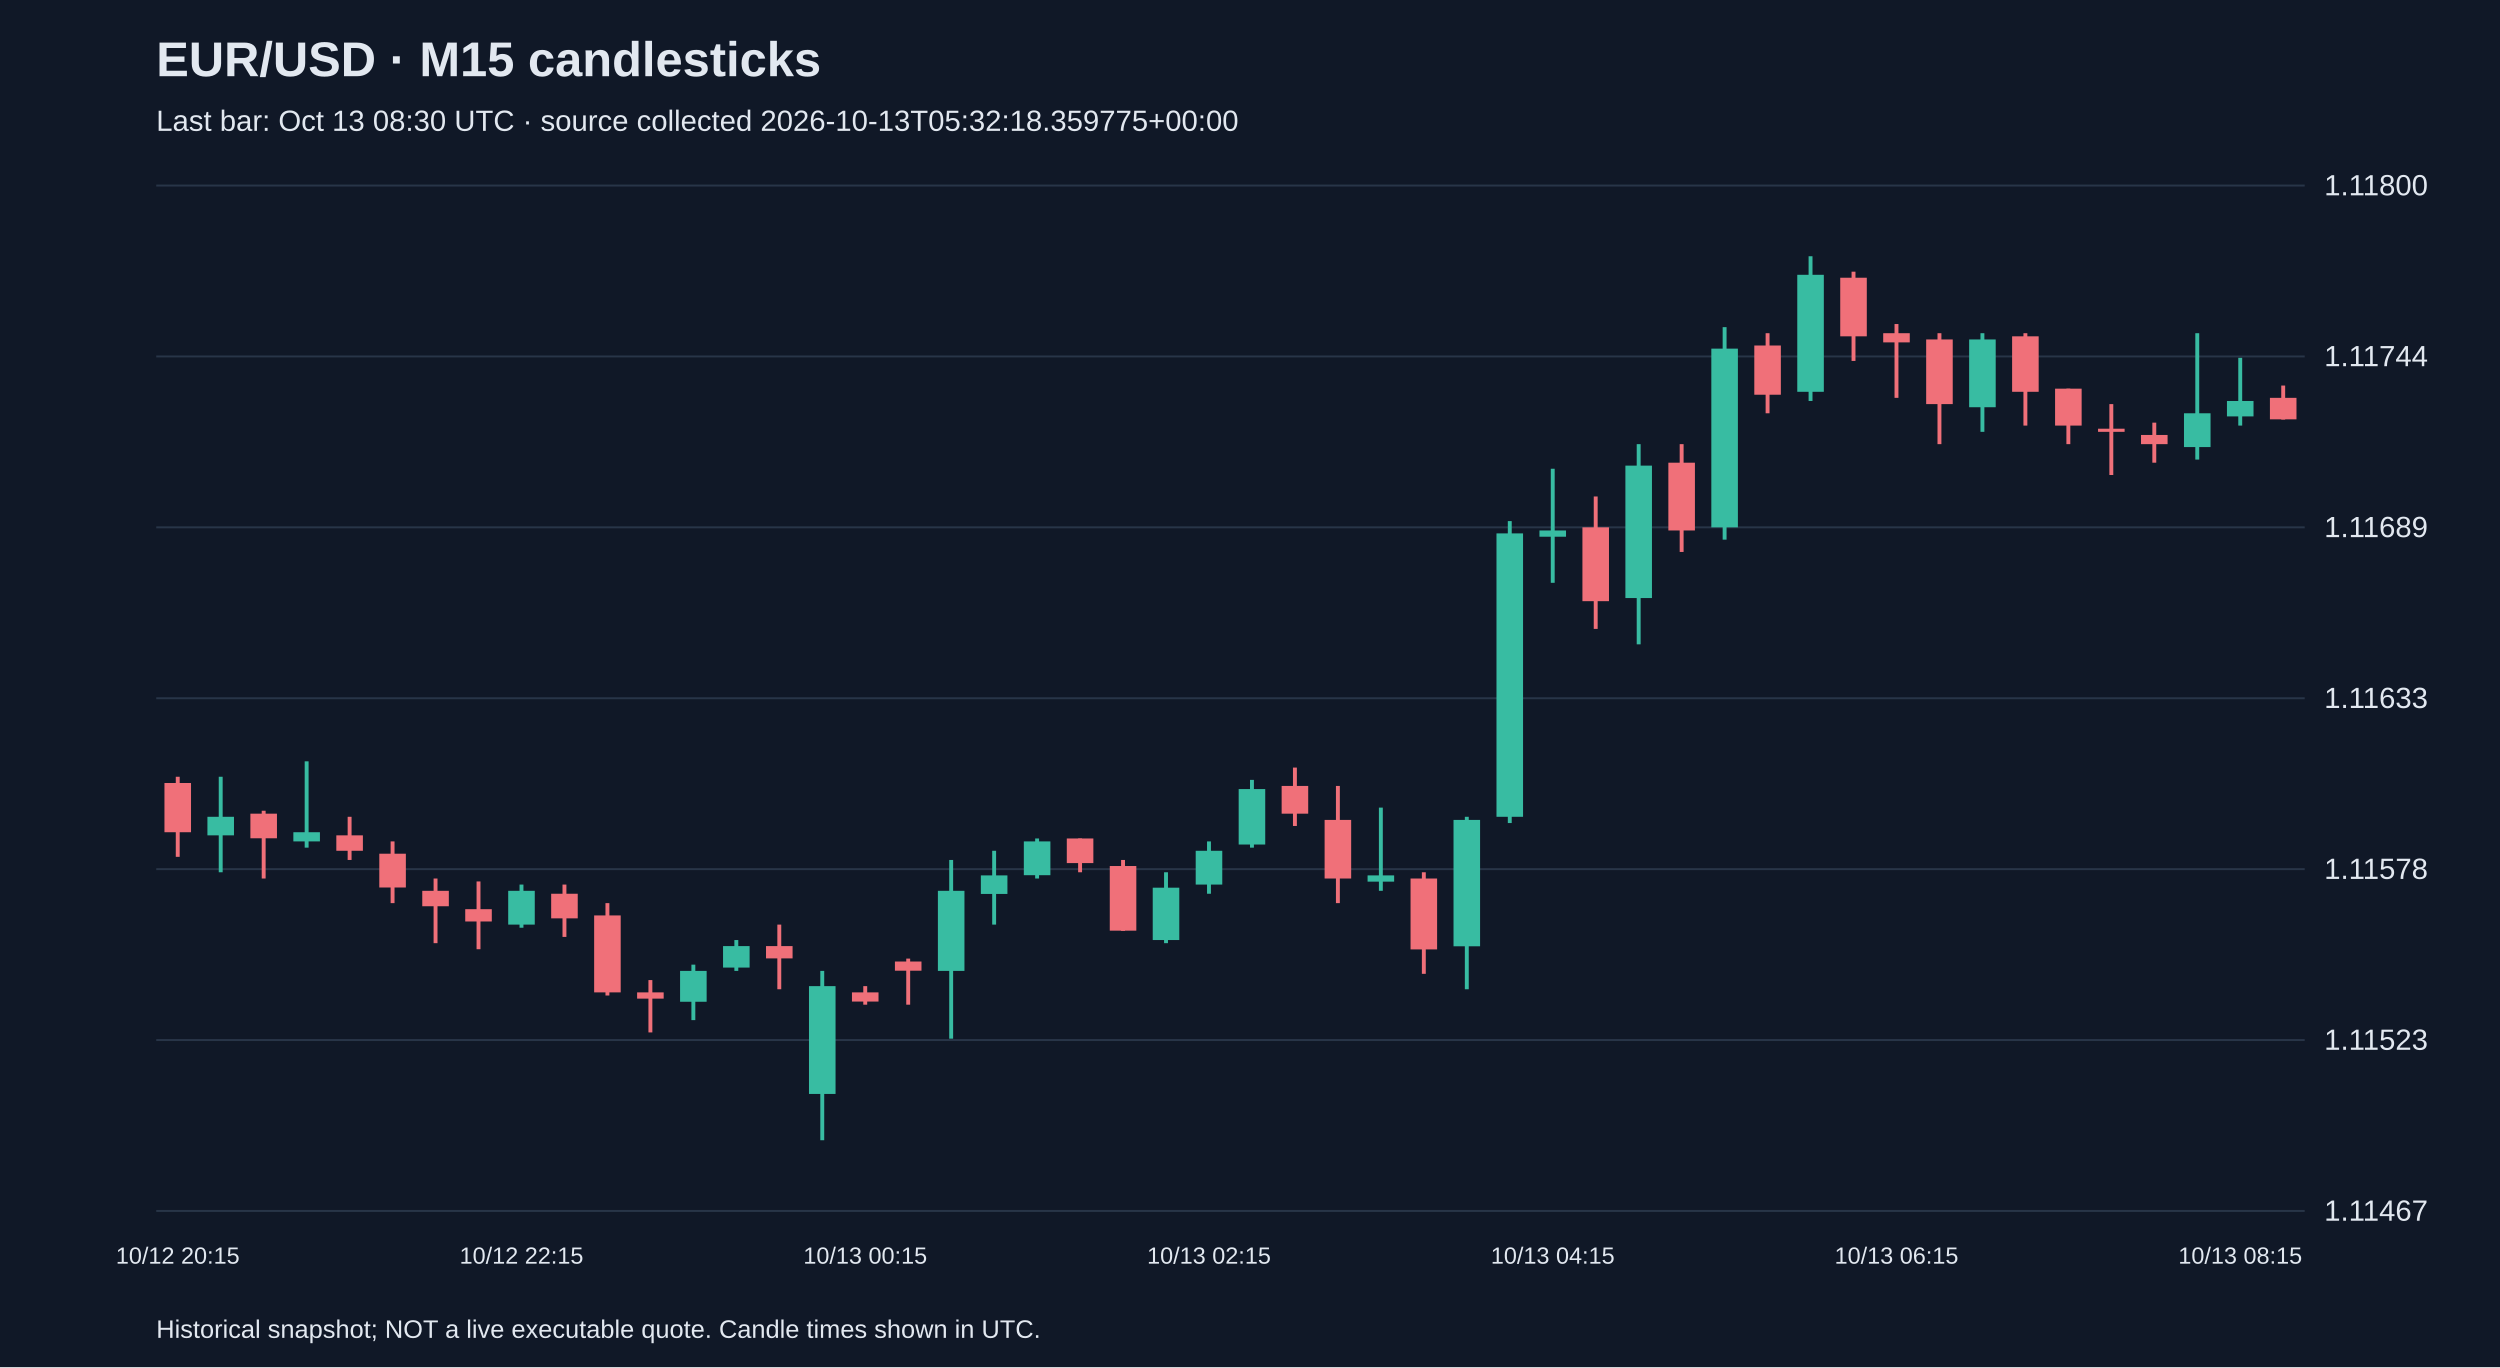
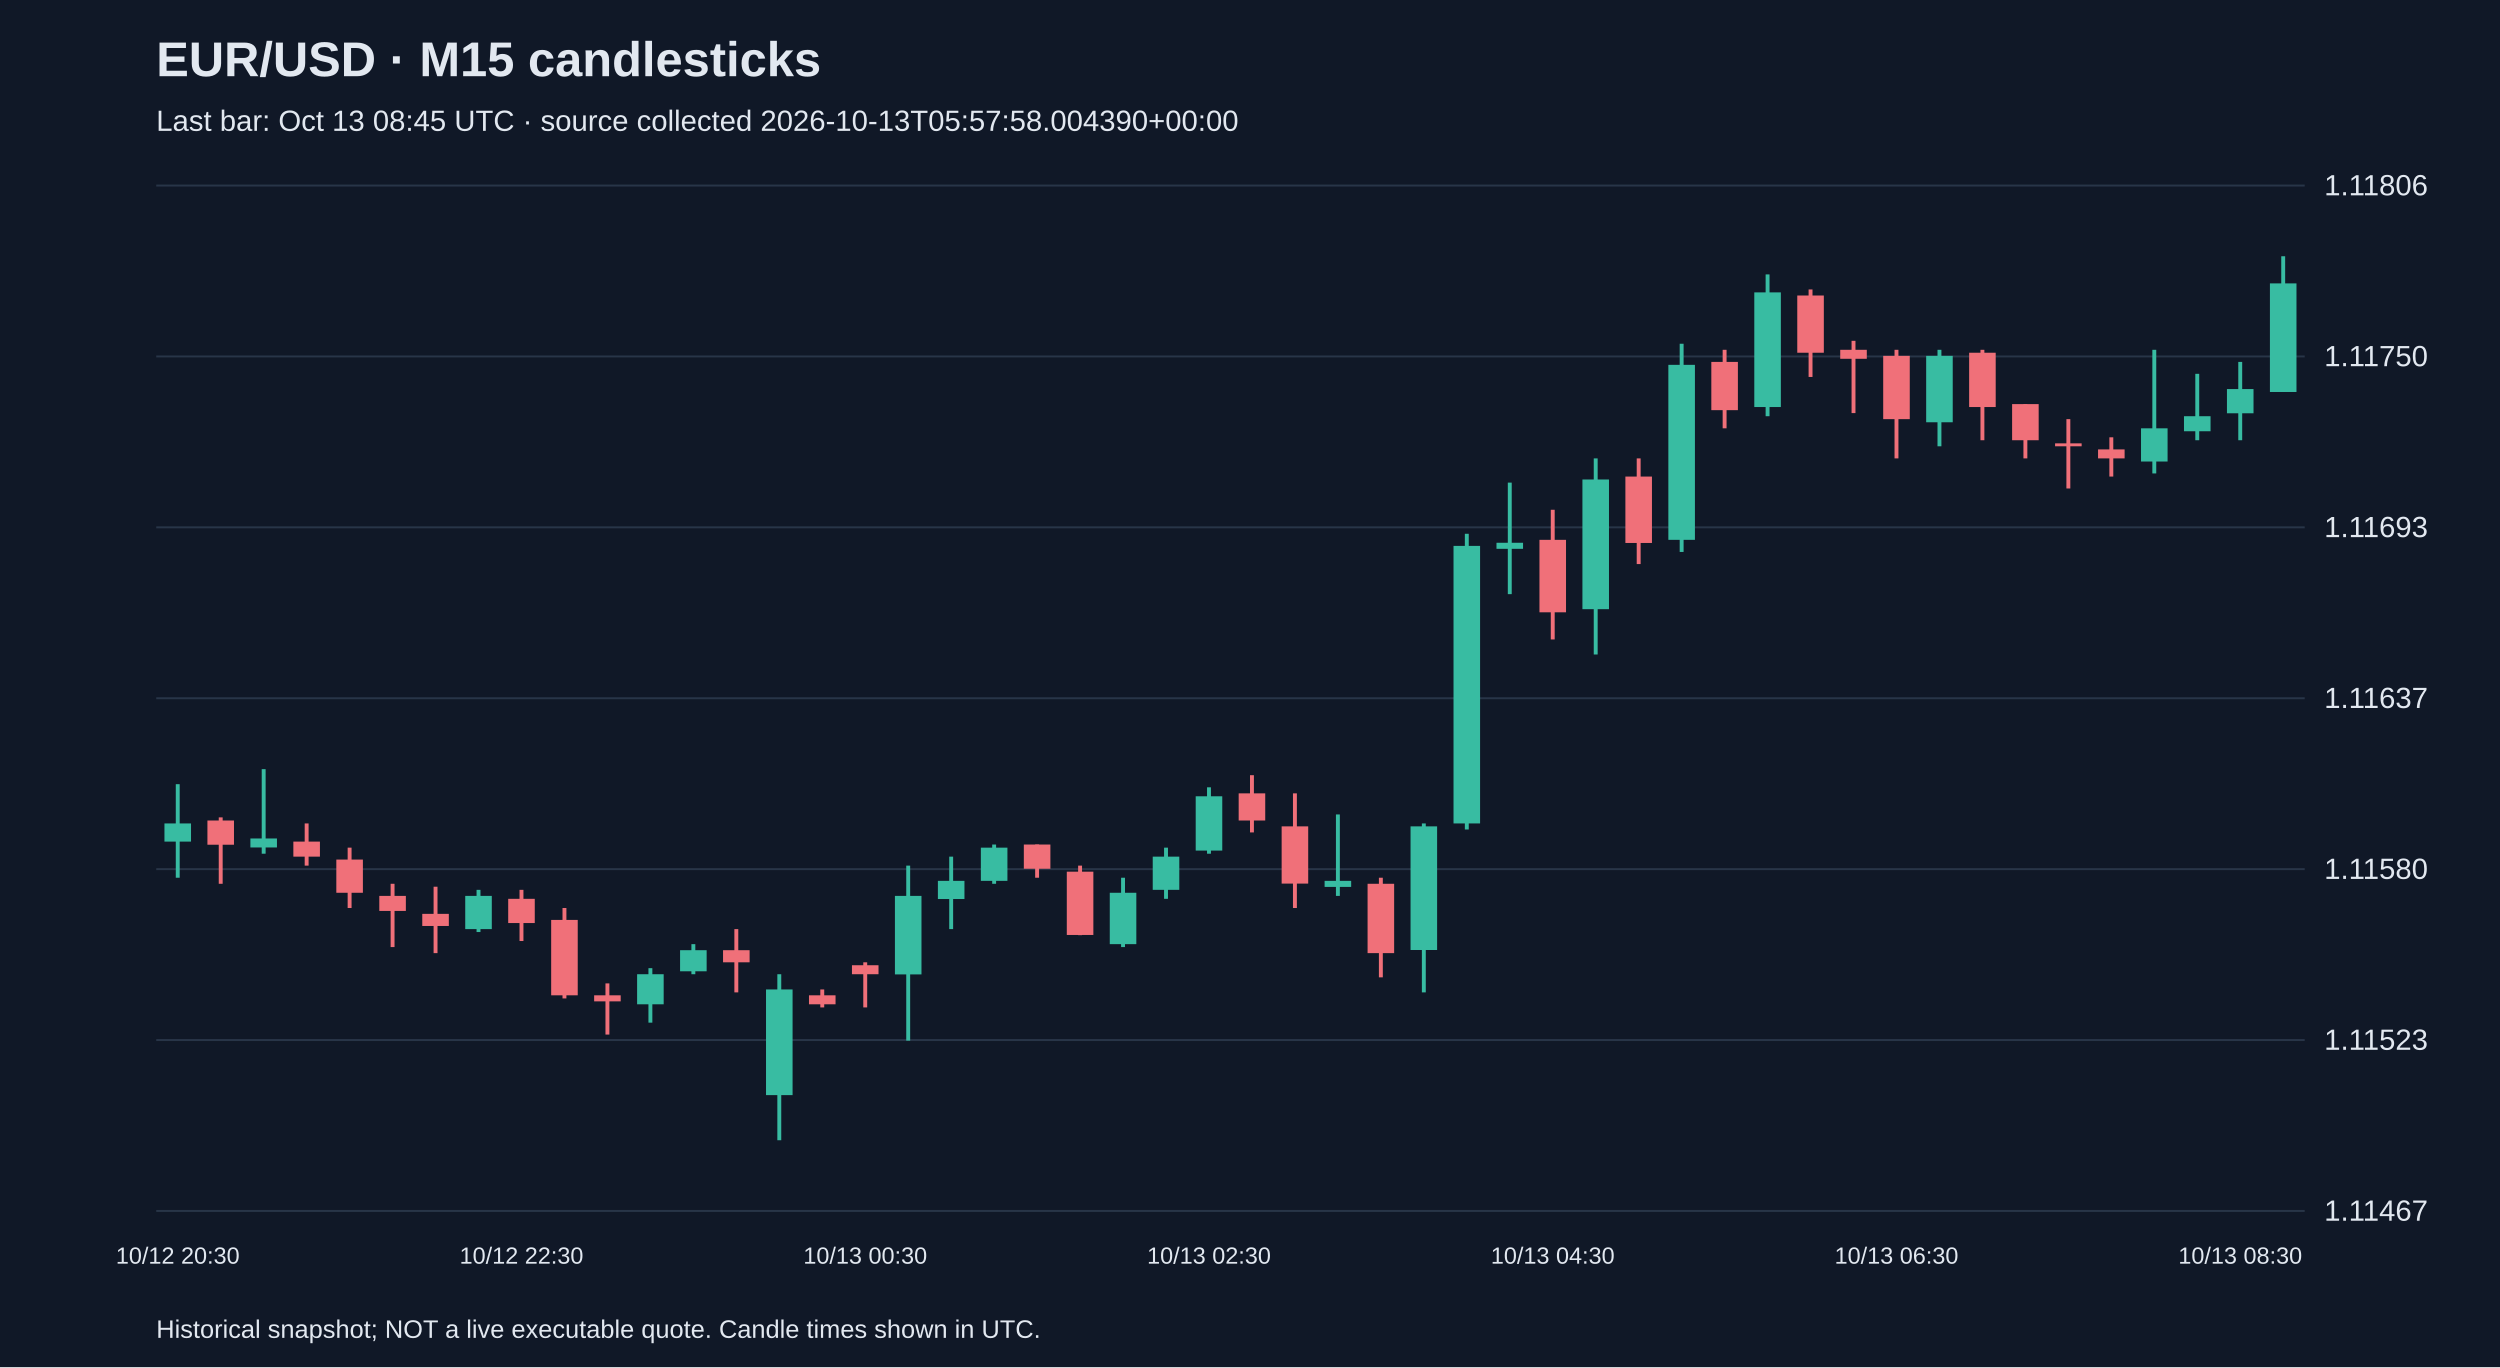
<svg xmlns="http://www.w3.org/2000/svg" viewBox="0 0 1280 700">
  <rect width="100%" height="100%" fill="#101827" />
  <style>text{font-family:Arial,sans-serif;fill:#e2e8f0}</style>
  <text x="80" y="39" font-size="25" font-weight="bold">EUR/USD · M15 candlesticks</text>
-   <text x="80" y="67" font-size="15" fill="#a6b1c5">Last bar: Oct 13 08:30 UTC · source collected 2026-10-13T05:32:18.359775+00:00</text>
+   <text x="80" y="67" font-size="15" fill="#a6b1c5">Last bar: Oct 13 08:45 UTC · source collected 2026-10-13T05:57:58.004390+00:00</text>
  <line x1="80" y1="620.0" x2="1180" y2="620.0" stroke="#283548" />
  <text x="1190" y="625.0" font-size="15">1.11467</text>
  <line x1="80" y1="532.5" x2="1180" y2="532.5" stroke="#283548" />
  <text x="1190" y="537.5" font-size="15">1.11523</text>
  <line x1="80" y1="445.0" x2="1180" y2="445.0" stroke="#283548" />
-   <text x="1190" y="450.0" font-size="15">1.11578</text>
+   <text x="1190" y="450.0" font-size="15">1.11580</text>
  <line x1="80" y1="357.5" x2="1180" y2="357.5" stroke="#283548" />
-   <text x="1190" y="362.5" font-size="15">1.11633</text>
+   <text x="1190" y="362.5" font-size="15">1.11637</text>
  <line x1="80" y1="270.0" x2="1180" y2="270.0" stroke="#283548" />
-   <text x="1190" y="275.0" font-size="15">1.11689</text>
+   <text x="1190" y="275.0" font-size="15">1.11693</text>
  <line x1="80" y1="182.5" x2="1180" y2="182.5" stroke="#283548" />
-   <text x="1190" y="187.5" font-size="15">1.11744</text>
+   <text x="1190" y="187.5" font-size="15">1.11750</text>
  <line x1="80" y1="95.0" x2="1180" y2="95.0" stroke="#283548" />
-   <text x="1190" y="100.0" font-size="15">1.11800</text>
-   <line x1="91.0" y1="397.7" x2="91.0" y2="438.7" stroke="#f07079" stroke-width="2" />
-   <rect x="84.2" y="400.9" width="13.6" height="25.2" fill="#f07079" />
-   <text x="91.0" y="647" text-anchor="middle" font-size="12">10/12 20:15</text>
-   <line x1="113.0" y1="397.7" x2="113.0" y2="446.6" stroke="#38bca2" stroke-width="2" />
-   <rect x="106.2" y="418.2" width="13.6" height="9.5" fill="#38bca2" />
-   <line x1="135.0" y1="415.1" x2="135.0" y2="449.8" stroke="#f07079" stroke-width="2" />
-   <rect x="128.2" y="416.6" width="13.6" height="12.6" fill="#f07079" />
-   <line x1="157.0" y1="389.8" x2="157.0" y2="434.0" stroke="#38bca2" stroke-width="2" />
-   <rect x="150.2" y="426.1" width="13.6" height="4.7" fill="#38bca2" />
-   <line x1="179.0" y1="418.2" x2="179.0" y2="440.3" stroke="#f07079" stroke-width="2" />
-   <rect x="172.2" y="427.7" width="13.6" height="7.9" fill="#f07079" />
-   <line x1="201.0" y1="430.8" x2="201.0" y2="462.4" stroke="#f07079" stroke-width="2" />
-   <rect x="194.2" y="437.1" width="13.6" height="17.3" fill="#f07079" />
-   <line x1="223.0" y1="449.8" x2="223.0" y2="482.9" stroke="#f07079" stroke-width="2" />
-   <rect x="216.2" y="456.1" width="13.6" height="7.9" fill="#f07079" />
-   <line x1="245.0" y1="451.3" x2="245.0" y2="486.0" stroke="#f07079" stroke-width="2" />
-   <rect x="238.2" y="465.5" width="13.6" height="6.3" fill="#f07079" />
-   <line x1="267.0" y1="452.9" x2="267.0" y2="475.0" stroke="#38bca2" stroke-width="2" />
-   <rect x="260.2" y="456.1" width="13.6" height="17.3" fill="#38bca2" />
-   <text x="267.0" y="647" text-anchor="middle" font-size="12">10/12 22:15</text>
-   <line x1="289.0" y1="452.9" x2="289.0" y2="479.7" stroke="#f07079" stroke-width="2" />
-   <rect x="282.2" y="457.6" width="13.6" height="12.6" fill="#f07079" />
-   <line x1="311.0" y1="462.4" x2="311.0" y2="509.7" stroke="#f07079" stroke-width="2" />
-   <rect x="304.2" y="468.7" width="13.6" height="39.4" fill="#f07079" />
-   <line x1="333.0" y1="501.8" x2="333.0" y2="528.6" stroke="#f07079" stroke-width="2" />
-   <rect x="326.2" y="508.1" width="13.6" height="3.2" fill="#f07079" />
-   <line x1="355.0" y1="493.9" x2="355.0" y2="522.3" stroke="#38bca2" stroke-width="2" />
-   <rect x="348.2" y="497.1" width="13.6" height="15.8" fill="#38bca2" />
-   <line x1="377.0" y1="481.3" x2="377.0" y2="497.1" stroke="#38bca2" stroke-width="2" />
-   <rect x="370.2" y="484.4" width="13.6" height="11.0" fill="#38bca2" />
-   <line x1="399.0" y1="473.4" x2="399.0" y2="506.5" stroke="#f07079" stroke-width="2" />
-   <rect x="392.2" y="484.4" width="13.6" height="6.3" fill="#f07079" />
-   <line x1="421.0" y1="497.1" x2="421.0" y2="583.8" stroke="#38bca2" stroke-width="2" />
-   <rect x="414.2" y="504.9" width="13.6" height="55.2" fill="#38bca2" />
-   <line x1="443.0" y1="504.9" x2="443.0" y2="514.4" stroke="#f07079" stroke-width="2" />
-   <rect x="436.2" y="508.1" width="13.6" height="4.7" fill="#f07079" />
-   <text x="443.0" y="647" text-anchor="middle" font-size="12">10/13 00:15</text>
-   <line x1="465.0" y1="490.8" x2="465.0" y2="514.4" stroke="#f07079" stroke-width="2" />
-   <rect x="458.2" y="492.3" width="13.6" height="4.7" fill="#f07079" />
-   <line x1="487.0" y1="440.3" x2="487.0" y2="531.8" stroke="#38bca2" stroke-width="2" />
-   <rect x="480.2" y="456.1" width="13.6" height="41.0" fill="#38bca2" />
-   <line x1="509.0" y1="435.6" x2="509.0" y2="473.4" stroke="#38bca2" stroke-width="2" />
-   <rect x="502.2" y="448.2" width="13.6" height="9.5" fill="#38bca2" />
-   <line x1="531.0" y1="429.3" x2="531.0" y2="449.8" stroke="#38bca2" stroke-width="2" />
-   <rect x="524.2" y="430.8" width="13.6" height="17.3" fill="#38bca2" />
-   <line x1="553.0" y1="429.3" x2="553.0" y2="446.6" stroke="#f07079" stroke-width="2" />
-   <rect x="546.2" y="429.3" width="13.6" height="12.6" fill="#f07079" />
-   <line x1="575.0" y1="440.3" x2="575.0" y2="476.6" stroke="#f07079" stroke-width="2" />
-   <rect x="568.2" y="443.4" width="13.6" height="33.1" fill="#f07079" />
-   <line x1="597.0" y1="446.6" x2="597.0" y2="482.9" stroke="#38bca2" stroke-width="2" />
-   <rect x="590.2" y="454.5" width="13.6" height="26.8" fill="#38bca2" />
-   <line x1="619.0" y1="430.8" x2="619.0" y2="457.6" stroke="#38bca2" stroke-width="2" />
-   <rect x="612.2" y="435.6" width="13.6" height="17.3" fill="#38bca2" />
-   <text x="619.0" y="647" text-anchor="middle" font-size="12">10/13 02:15</text>
-   <line x1="641.0" y1="399.3" x2="641.0" y2="434.0" stroke="#38bca2" stroke-width="2" />
-   <rect x="634.2" y="404.0" width="13.6" height="28.4" fill="#38bca2" />
-   <line x1="663.0" y1="393.0" x2="663.0" y2="422.9" stroke="#f07079" stroke-width="2" />
-   <rect x="656.2" y="402.4" width="13.6" height="14.2" fill="#f07079" />
-   <line x1="685.0" y1="402.4" x2="685.0" y2="462.4" stroke="#f07079" stroke-width="2" />
-   <rect x="678.2" y="419.8" width="13.6" height="30.0" fill="#f07079" />
-   <line x1="707.0" y1="413.5" x2="707.0" y2="456.1" stroke="#38bca2" stroke-width="2" />
-   <rect x="700.2" y="448.2" width="13.6" height="3.2" fill="#38bca2" />
-   <line x1="729.0" y1="446.6" x2="729.0" y2="498.6" stroke="#f07079" stroke-width="2" />
-   <rect x="722.2" y="449.8" width="13.6" height="36.3" fill="#f07079" />
-   <line x1="751.0" y1="418.2" x2="751.0" y2="506.5" stroke="#38bca2" stroke-width="2" />
-   <rect x="744.2" y="419.8" width="13.6" height="64.7" fill="#38bca2" />
-   <line x1="773.0" y1="266.8" x2="773.0" y2="421.4" stroke="#38bca2" stroke-width="2" />
-   <rect x="766.2" y="273.1" width="13.6" height="145.1" fill="#38bca2" />
-   <line x1="795.0" y1="240.0" x2="795.0" y2="298.4" stroke="#38bca2" stroke-width="2" />
-   <rect x="788.2" y="271.6" width="13.6" height="3.2" fill="#38bca2" />
-   <text x="795.0" y="647" text-anchor="middle" font-size="12">10/13 04:15</text>
-   <line x1="817.0" y1="254.2" x2="817.0" y2="322.0" stroke="#f07079" stroke-width="2" />
-   <rect x="810.2" y="270.0" width="13.6" height="37.8" fill="#f07079" />
-   <line x1="839.0" y1="227.4" x2="839.0" y2="329.9" stroke="#38bca2" stroke-width="2" />
-   <rect x="832.2" y="238.4" width="13.6" height="67.8" fill="#38bca2" />
-   <line x1="861.0" y1="227.4" x2="861.0" y2="282.6" stroke="#f07079" stroke-width="2" />
-   <rect x="854.2" y="236.9" width="13.6" height="34.7" fill="#f07079" />
-   <line x1="883.0" y1="167.5" x2="883.0" y2="276.3" stroke="#38bca2" stroke-width="2" />
-   <rect x="876.2" y="178.5" width="13.6" height="91.5" fill="#38bca2" />
-   <line x1="905.0" y1="170.6" x2="905.0" y2="211.6" stroke="#f07079" stroke-width="2" />
-   <rect x="898.2" y="176.9" width="13.6" height="25.2" fill="#f07079" />
-   <line x1="927.0" y1="131.2" x2="927.0" y2="205.3" stroke="#38bca2" stroke-width="2" />
-   <rect x="920.2" y="140.7" width="13.6" height="59.9" fill="#38bca2" />
-   <line x1="949.0" y1="139.1" x2="949.0" y2="184.8" stroke="#f07079" stroke-width="2" />
-   <rect x="942.2" y="142.2" width="13.6" height="30.0" fill="#f07079" />
-   <line x1="971.0" y1="165.9" x2="971.0" y2="203.7" stroke="#f07079" stroke-width="2" />
-   <rect x="964.2" y="170.6" width="13.6" height="4.7" fill="#f07079" />
-   <text x="971.0" y="647" text-anchor="middle" font-size="12">10/13 06:15</text>
-   <line x1="993.0" y1="170.6" x2="993.0" y2="227.4" stroke="#f07079" stroke-width="2" />
-   <rect x="986.2" y="173.8" width="13.6" height="33.1" fill="#f07079" />
-   <line x1="1015.0" y1="170.6" x2="1015.0" y2="221.1" stroke="#38bca2" stroke-width="2" />
-   <rect x="1008.2" y="173.8" width="13.6" height="34.7" fill="#38bca2" />
-   <line x1="1037.0" y1="170.6" x2="1037.0" y2="217.9" stroke="#f07079" stroke-width="2" />
-   <rect x="1030.2" y="172.2" width="13.6" height="28.4" fill="#f07079" />
-   <line x1="1059.0" y1="199.0" x2="1059.0" y2="227.4" stroke="#f07079" stroke-width="2" />
-   <rect x="1052.2" y="199.0" width="13.6" height="18.9" fill="#f07079" />
-   <line x1="1081.0" y1="206.9" x2="1081.0" y2="243.2" stroke="#f07079" stroke-width="2" />
-   <rect x="1074.2" y="219.5" width="13.6" height="1.6" fill="#f07079" />
-   <line x1="1103.0" y1="216.4" x2="1103.0" y2="236.9" stroke="#f07079" stroke-width="2" />
-   <rect x="1096.2" y="222.7" width="13.6" height="4.7" fill="#f07079" />
-   <line x1="1125.0" y1="170.6" x2="1125.0" y2="235.3" stroke="#38bca2" stroke-width="2" />
-   <rect x="1118.2" y="211.6" width="13.6" height="17.3" fill="#38bca2" />
-   <line x1="1147.0" y1="183.2" x2="1147.0" y2="217.9" stroke="#38bca2" stroke-width="2" />
-   <rect x="1140.2" y="205.3" width="13.6" height="7.9" fill="#38bca2" />
-   <text x="1147.0" y="647" text-anchor="middle" font-size="12">10/13 08:15</text>
-   <line x1="1169.0" y1="197.4" x2="1169.0" y2="214.8" stroke="#f07079" stroke-width="2" />
-   <rect x="1162.2" y="203.7" width="13.6" height="11.0" fill="#f07079" />
+   <text x="1190" y="100.0" font-size="15">1.11806</text>
+   <line x1="91.0" y1="401.5" x2="91.0" y2="449.4" stroke="#38bca2" stroke-width="2" />
+   <rect x="84.2" y="421.6" width="13.6" height="9.3" fill="#38bca2" />
+   <text x="91.0" y="647" text-anchor="middle" font-size="12">10/12 20:30</text>
+   <line x1="113.0" y1="418.5" x2="113.0" y2="452.5" stroke="#f07079" stroke-width="2" />
+   <rect x="106.2" y="420.1" width="13.6" height="12.4" fill="#f07079" />
+   <line x1="135.0" y1="393.8" x2="135.0" y2="437.1" stroke="#38bca2" stroke-width="2" />
+   <rect x="128.2" y="429.3" width="13.6" height="4.6" fill="#38bca2" />
+   <line x1="157.0" y1="421.6" x2="157.0" y2="443.2" stroke="#f07079" stroke-width="2" />
+   <rect x="150.2" y="430.9" width="13.6" height="7.7" fill="#f07079" />
+   <line x1="179.0" y1="434.0" x2="179.0" y2="464.9" stroke="#f07079" stroke-width="2" />
+   <rect x="172.2" y="440.1" width="13.6" height="17.0" fill="#f07079" />
+   <line x1="201.0" y1="452.5" x2="201.0" y2="484.9" stroke="#f07079" stroke-width="2" />
+   <rect x="194.2" y="458.7" width="13.6" height="7.7" fill="#f07079" />
+   <line x1="223.0" y1="454.0" x2="223.0" y2="488.0" stroke="#f07079" stroke-width="2" />
+   <rect x="216.2" y="467.9" width="13.6" height="6.2" fill="#f07079" />
+   <line x1="245.0" y1="455.6" x2="245.0" y2="477.2" stroke="#38bca2" stroke-width="2" />
+   <rect x="238.2" y="458.7" width="13.6" height="17.0" fill="#38bca2" />
+   <line x1="267.0" y1="455.6" x2="267.0" y2="481.8" stroke="#f07079" stroke-width="2" />
+   <rect x="260.2" y="460.2" width="13.6" height="12.4" fill="#f07079" />
+   <text x="267.0" y="647" text-anchor="middle" font-size="12">10/12 22:30</text>
+   <line x1="289.0" y1="464.9" x2="289.0" y2="511.2" stroke="#f07079" stroke-width="2" />
+   <rect x="282.2" y="471.0" width="13.6" height="38.6" fill="#f07079" />
+   <line x1="311.0" y1="503.5" x2="311.0" y2="529.7" stroke="#f07079" stroke-width="2" />
+   <rect x="304.2" y="509.6" width="13.6" height="3.1" fill="#f07079" />
+   <line x1="333.0" y1="495.7" x2="333.0" y2="523.6" stroke="#38bca2" stroke-width="2" />
+   <rect x="326.2" y="498.8" width="13.6" height="15.4" fill="#38bca2" />
+   <line x1="355.0" y1="483.4" x2="355.0" y2="498.8" stroke="#38bca2" stroke-width="2" />
+   <rect x="348.2" y="486.5" width="13.6" height="10.8" fill="#38bca2" />
+   <line x1="377.0" y1="475.7" x2="377.0" y2="508.1" stroke="#f07079" stroke-width="2" />
+   <rect x="370.2" y="486.5" width="13.6" height="6.2" fill="#f07079" />
+   <line x1="399.0" y1="498.8" x2="399.0" y2="583.8" stroke="#38bca2" stroke-width="2" />
+   <rect x="392.2" y="506.6" width="13.6" height="54.1" fill="#38bca2" />
+   <line x1="421.0" y1="506.6" x2="421.0" y2="515.8" stroke="#f07079" stroke-width="2" />
+   <rect x="414.2" y="509.6" width="13.6" height="4.6" fill="#f07079" />
+   <line x1="443.0" y1="492.7" x2="443.0" y2="515.8" stroke="#f07079" stroke-width="2" />
+   <rect x="436.2" y="494.2" width="13.6" height="4.6" fill="#f07079" />
+   <text x="443.0" y="647" text-anchor="middle" font-size="12">10/13 00:30</text>
+   <line x1="465.0" y1="443.2" x2="465.0" y2="532.8" stroke="#38bca2" stroke-width="2" />
+   <rect x="458.2" y="458.7" width="13.6" height="40.2" fill="#38bca2" />
+   <line x1="487.0" y1="438.6" x2="487.0" y2="475.7" stroke="#38bca2" stroke-width="2" />
+   <rect x="480.2" y="451.0" width="13.6" height="9.3" fill="#38bca2" />
+   <line x1="509.0" y1="432.4" x2="509.0" y2="452.5" stroke="#38bca2" stroke-width="2" />
+   <rect x="502.2" y="434.0" width="13.6" height="17.0" fill="#38bca2" />
+   <line x1="531.0" y1="432.4" x2="531.0" y2="449.4" stroke="#f07079" stroke-width="2" />
+   <rect x="524.2" y="432.4" width="13.6" height="12.4" fill="#f07079" />
+   <line x1="553.0" y1="443.2" x2="553.0" y2="478.8" stroke="#f07079" stroke-width="2" />
+   <rect x="546.2" y="446.3" width="13.6" height="32.4" fill="#f07079" />
+   <line x1="575.0" y1="449.4" x2="575.0" y2="484.9" stroke="#38bca2" stroke-width="2" />
+   <rect x="568.2" y="457.1" width="13.6" height="26.3" fill="#38bca2" />
+   <line x1="597.0" y1="434.0" x2="597.0" y2="460.2" stroke="#38bca2" stroke-width="2" />
+   <rect x="590.2" y="438.6" width="13.6" height="17.0" fill="#38bca2" />
+   <line x1="619.0" y1="403.1" x2="619.0" y2="437.1" stroke="#38bca2" stroke-width="2" />
+   <rect x="612.2" y="407.7" width="13.6" height="27.8" fill="#38bca2" />
+   <text x="619.0" y="647" text-anchor="middle" font-size="12">10/13 02:30</text>
+   <line x1="641.0" y1="396.9" x2="641.0" y2="426.2" stroke="#f07079" stroke-width="2" />
+   <rect x="634.2" y="406.2" width="13.6" height="13.9" fill="#f07079" />
+   <line x1="663.0" y1="406.2" x2="663.0" y2="464.9" stroke="#f07079" stroke-width="2" />
+   <rect x="656.2" y="423.1" width="13.6" height="29.3" fill="#f07079" />
+   <line x1="685.0" y1="417.0" x2="685.0" y2="458.7" stroke="#38bca2" stroke-width="2" />
+   <rect x="678.2" y="451.0" width="13.6" height="3.1" fill="#38bca2" />
+   <line x1="707.0" y1="449.4" x2="707.0" y2="500.4" stroke="#f07079" stroke-width="2" />
+   <rect x="700.2" y="452.5" width="13.6" height="35.5" fill="#f07079" />
+   <line x1="729.0" y1="421.6" x2="729.0" y2="508.1" stroke="#38bca2" stroke-width="2" />
+   <rect x="722.2" y="423.1" width="13.6" height="63.3" fill="#38bca2" />
+   <line x1="751.0" y1="273.3" x2="751.0" y2="424.7" stroke="#38bca2" stroke-width="2" />
+   <rect x="744.2" y="279.5" width="13.6" height="142.1" fill="#38bca2" />
+   <line x1="773.0" y1="247.1" x2="773.0" y2="304.2" stroke="#38bca2" stroke-width="2" />
+   <rect x="766.2" y="277.9" width="13.6" height="3.1" fill="#38bca2" />
+   <line x1="795.0" y1="261.0" x2="795.0" y2="327.4" stroke="#f07079" stroke-width="2" />
+   <rect x="788.2" y="276.4" width="13.6" height="37.1" fill="#f07079" />
+   <text x="795.0" y="647" text-anchor="middle" font-size="12">10/13 04:30</text>
+   <line x1="817.0" y1="234.7" x2="817.0" y2="335.1" stroke="#38bca2" stroke-width="2" />
+   <rect x="810.2" y="245.5" width="13.6" height="66.4" fill="#38bca2" />
+   <line x1="839.0" y1="234.7" x2="839.0" y2="288.8" stroke="#f07079" stroke-width="2" />
+   <rect x="832.2" y="244.0" width="13.6" height="34.0" fill="#f07079" />
+   <line x1="861.0" y1="176.0" x2="861.0" y2="282.6" stroke="#38bca2" stroke-width="2" />
+   <rect x="854.2" y="186.8" width="13.6" height="89.6" fill="#38bca2" />
+   <line x1="883.0" y1="179.1" x2="883.0" y2="219.3" stroke="#f07079" stroke-width="2" />
+   <rect x="876.2" y="185.3" width="13.6" height="24.7" fill="#f07079" />
+   <line x1="905.0" y1="140.5" x2="905.0" y2="213.1" stroke="#38bca2" stroke-width="2" />
+   <rect x="898.2" y="149.7" width="13.6" height="58.7" fill="#38bca2" />
+   <line x1="927.0" y1="148.2" x2="927.0" y2="193.0" stroke="#f07079" stroke-width="2" />
+   <rect x="920.2" y="151.3" width="13.6" height="29.3" fill="#f07079" />
+   <line x1="949.0" y1="174.5" x2="949.0" y2="211.5" stroke="#f07079" stroke-width="2" />
+   <rect x="942.2" y="179.1" width="13.6" height="4.6" fill="#f07079" />
+   <line x1="971.0" y1="179.1" x2="971.0" y2="234.7" stroke="#f07079" stroke-width="2" />
+   <rect x="964.2" y="182.2" width="13.6" height="32.4" fill="#f07079" />
+   <text x="971.0" y="647" text-anchor="middle" font-size="12">10/13 06:30</text>
+   <line x1="993.0" y1="179.1" x2="993.0" y2="228.5" stroke="#38bca2" stroke-width="2" />
+   <rect x="986.2" y="182.2" width="13.6" height="34.0" fill="#38bca2" />
+   <line x1="1015.0" y1="179.1" x2="1015.0" y2="225.4" stroke="#f07079" stroke-width="2" />
+   <rect x="1008.2" y="180.6" width="13.6" height="27.8" fill="#f07079" />
+   <line x1="1037.0" y1="206.9" x2="1037.0" y2="234.7" stroke="#f07079" stroke-width="2" />
+   <rect x="1030.2" y="206.9" width="13.6" height="18.5" fill="#f07079" />
+   <line x1="1059.0" y1="214.6" x2="1059.0" y2="250.1" stroke="#f07079" stroke-width="2" />
+   <rect x="1052.2" y="227.0" width="13.6" height="1.5" fill="#f07079" />
+   <line x1="1081.0" y1="223.9" x2="1081.0" y2="244.0" stroke="#f07079" stroke-width="2" />
+   <rect x="1074.2" y="230.1" width="13.6" height="4.6" fill="#f07079" />
+   <line x1="1103.0" y1="179.1" x2="1103.0" y2="242.4" stroke="#38bca2" stroke-width="2" />
+   <rect x="1096.2" y="219.3" width="13.6" height="17.0" fill="#38bca2" />
+   <line x1="1125.0" y1="191.4" x2="1125.0" y2="225.4" stroke="#38bca2" stroke-width="2" />
+   <rect x="1118.2" y="213.1" width="13.6" height="7.7" fill="#38bca2" />
+   <line x1="1147.0" y1="185.3" x2="1147.0" y2="225.4" stroke="#38bca2" stroke-width="2" />
+   <rect x="1140.2" y="199.2" width="13.6" height="12.4" fill="#38bca2" />
+   <text x="1147.0" y="647" text-anchor="middle" font-size="12">10/13 08:30</text>
+   <line x1="1169.0" y1="131.2" x2="1169.0" y2="200.7" stroke="#38bca2" stroke-width="2" />
+   <rect x="1162.2" y="145.1" width="13.6" height="55.6" fill="#38bca2" />
  <text x="80" y="685" font-size="13">Historical snapshot; NOT a live executable quote. Candle times shown in UTC.</text>
</svg>
